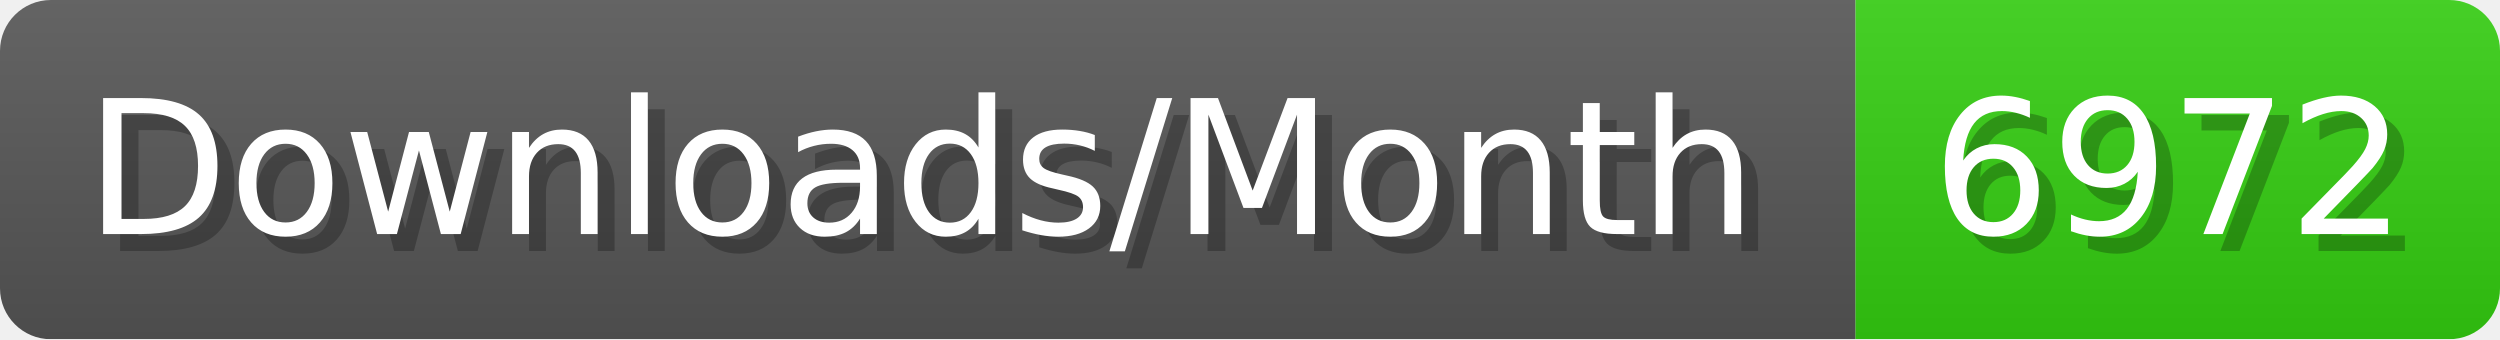
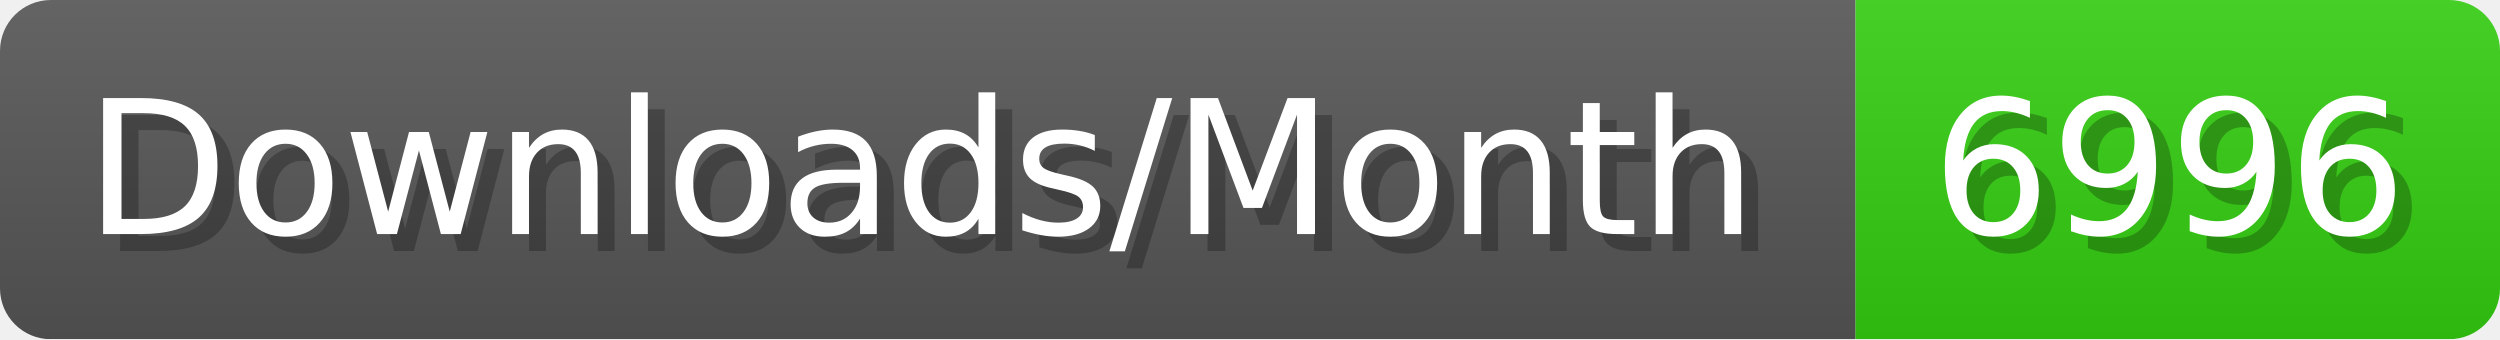
- <svg xmlns="http://www.w3.org/2000/svg" width="147.4" height="20" viewBox="0 0 1474 200" role="img" aria-label="Downloads/Month: 6972">
+ <svg xmlns="http://www.w3.org/2000/svg" width="147.4" height="20" viewBox="0 0 1474 200" role="img" aria-label="Downloads/Month: 6996">
  <linearGradient id="YlXUI" x2="0" y2="100%">
    <stop offset="0" stop-opacity=".1" stop-color="#EEE" />
    <stop offset="1" stop-opacity=".1" />
  </linearGradient>
  <mask id="JHhop">
    <rect width="1474" height="200" rx="30" fill="#FFF" />
  </mask>
  <g mask="url(#JHhop)">
    <rect width="1094" height="200" fill="#555" />
    <rect width="380" height="200" fill="#3C1" x="1094" />
    <rect width="1474" height="200" fill="url(#YlXUI)" />
  </g>
  <g aria-hidden="true" fill="#fff" text-anchor="start" font-family="Verdana,DejaVu Sans,sans-serif" font-size="110">
    <text x="60" y="148" textLength="994" fill="#000" opacity="0.25">Downloads/Month</text>
    <text x="50" y="138" textLength="994">Downloads/Month</text>
-     <text x="1149" y="148" textLength="280" fill="#000" opacity="0.25">6972</text>
-     <text x="1139" y="138" textLength="280">6972</text>
+     <text x="1149" y="148" textLength="280" fill="#000" opacity="0.25">6996</text>
+     <text x="1139" y="138" textLength="280">6996</text>
  </g>
</svg>
